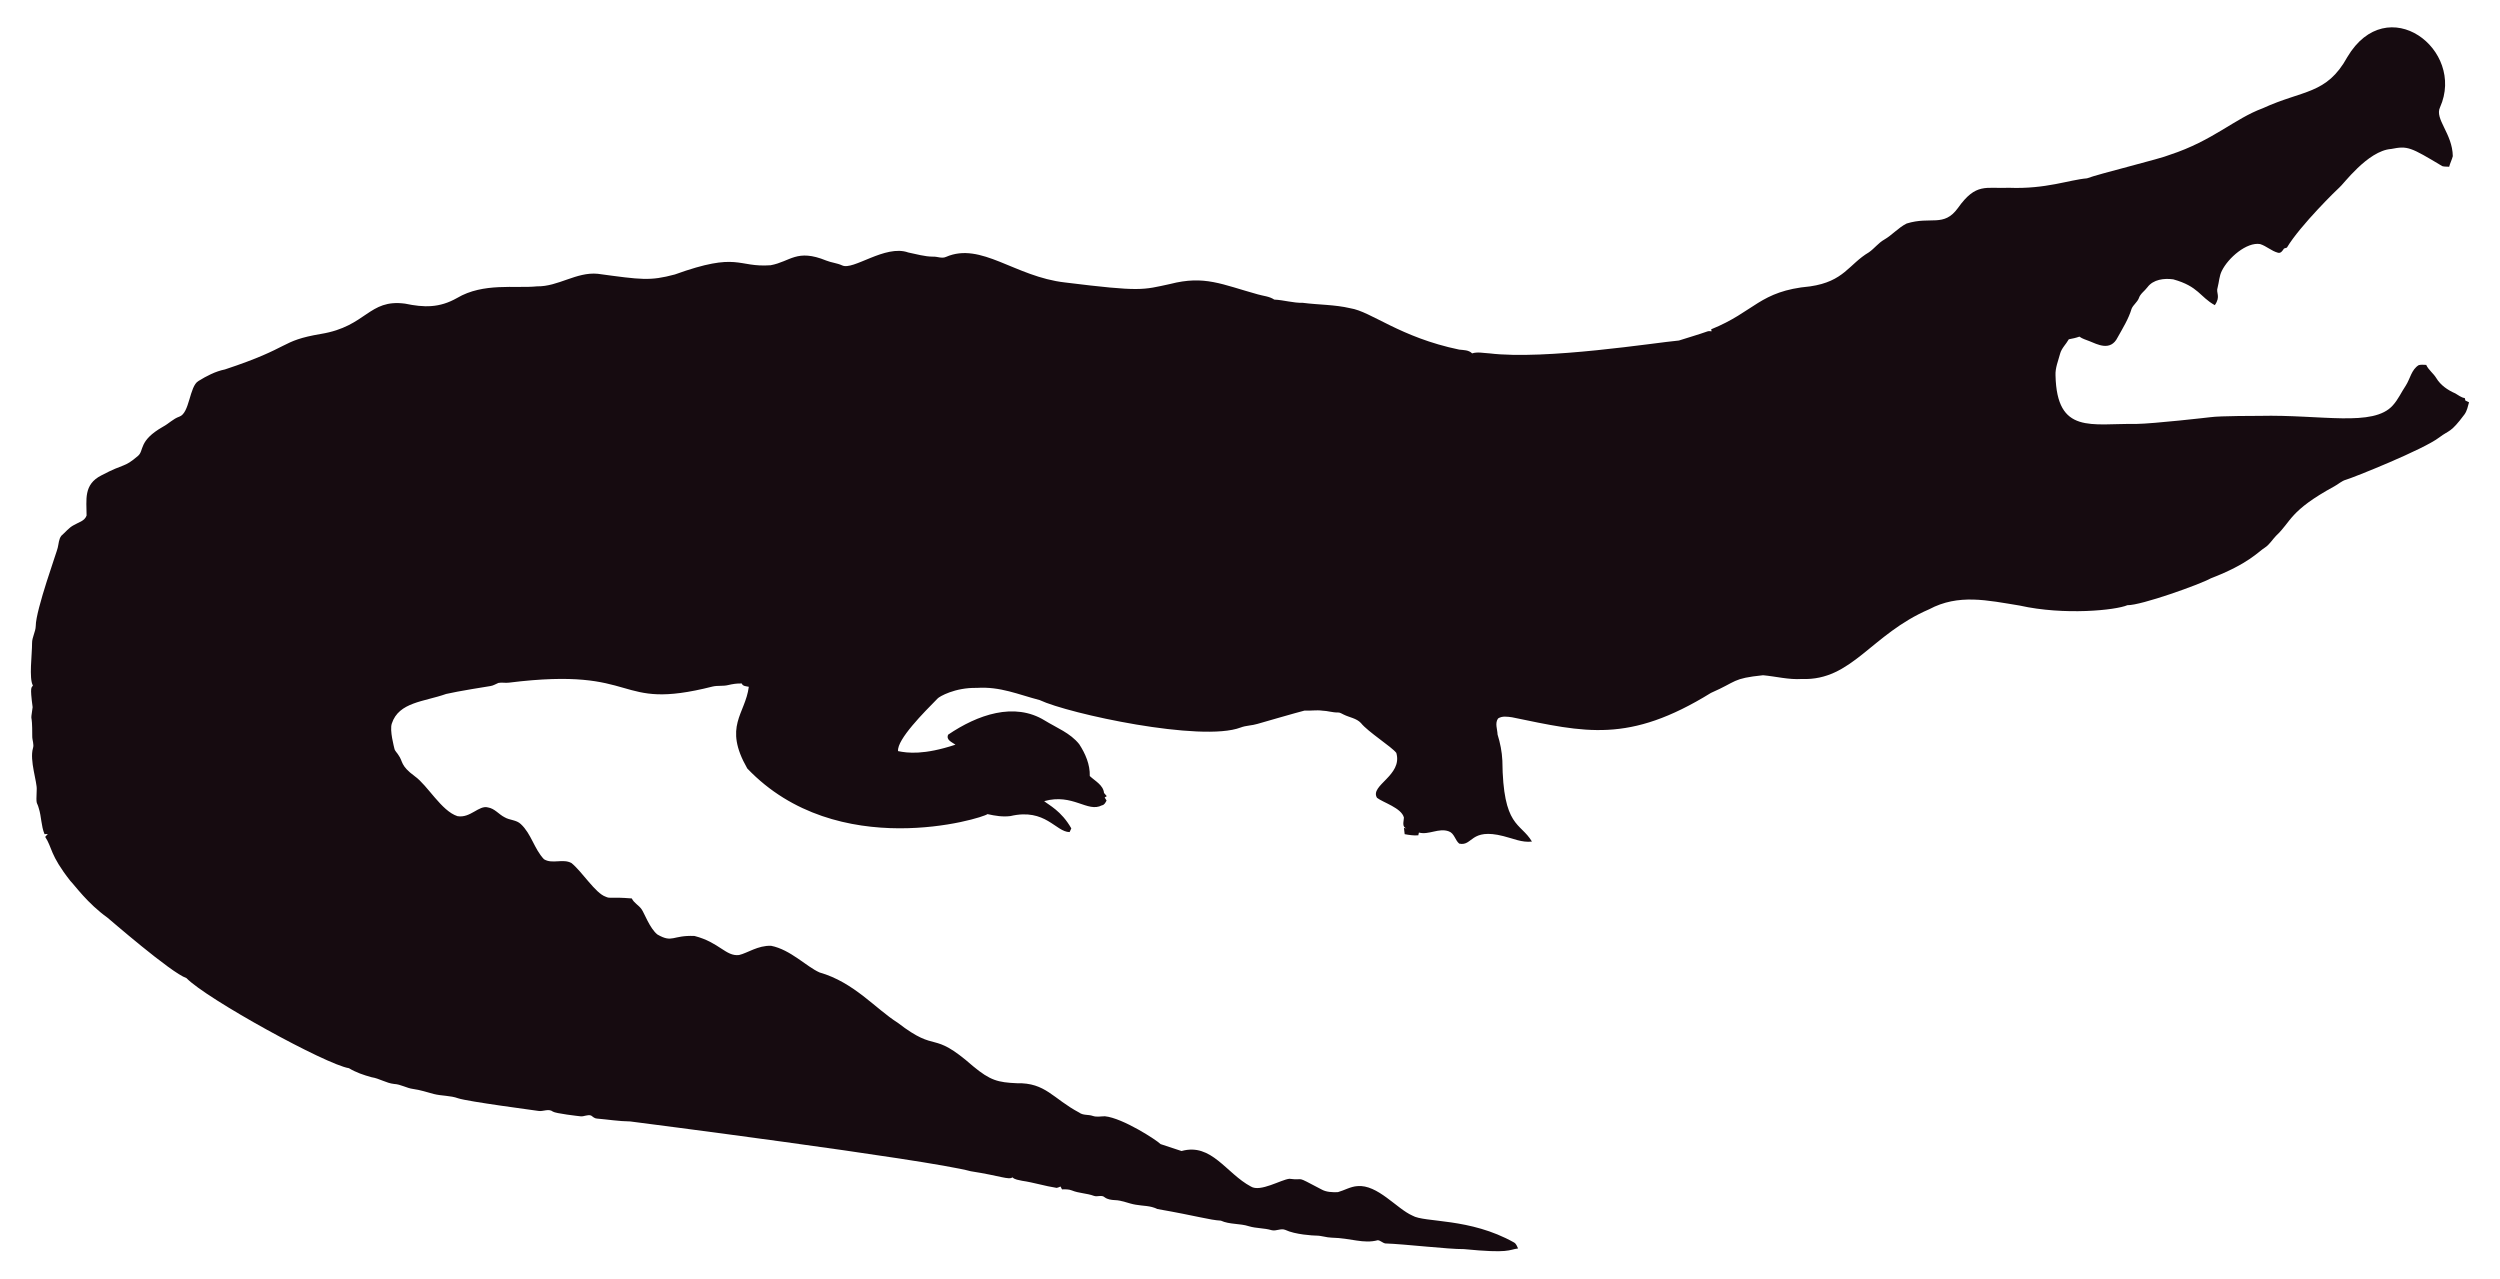
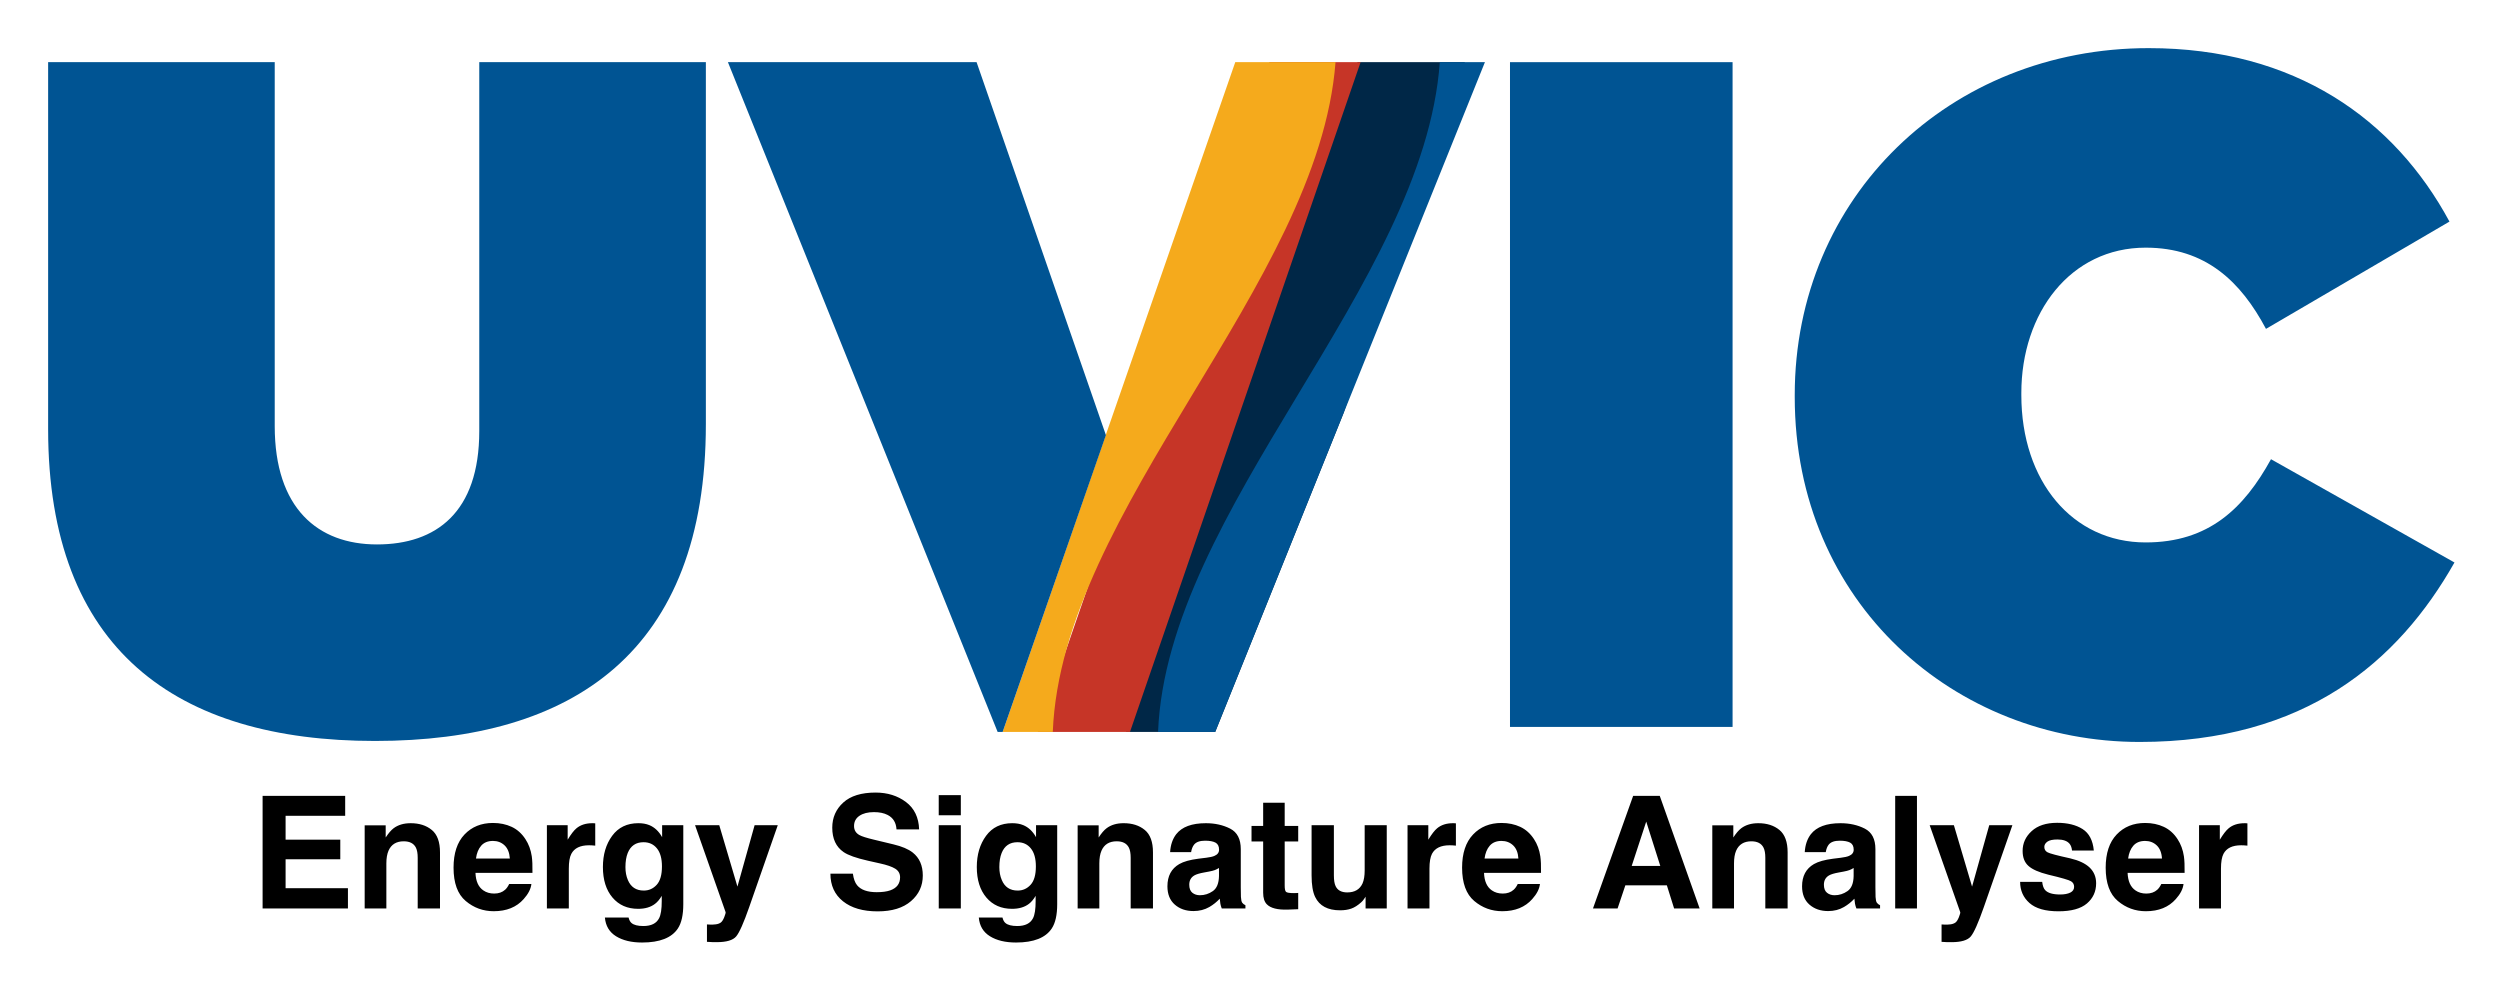
- <svg xmlns="http://www.w3.org/2000/svg" version="1.1" id="Layer_1" x="0px" y="0px" viewBox="0 0 2625.022 1342.022" enable-background="new 0 0 2625.022 1342.022" xml:space="preserve">
-   <path fill="#160B10" d="M2562.057,112.664c-5.93,12.226,13.089,27.649,13.408,51.328c-0.967,3.791-2.837,7.289-3.816,11.093  c-2.417-0.267-4.923,0.089-7.226-0.636c-33.512-20.05-36.245-21.483-53.631-18.038c-24.88,1.775-51.012,38.147-54.547,40.579  c-1,0.685-40.963,39.485-54.967,62.993c-1.056,0.331-2.086,0.661-3.078,1.005c-1.45,2.188-3.295,5.317-6.386,4.363  c-6.755-1.794-12.047-7.022-18.687-9.083c-14.172-2.325-33.569,14.577-40.185,28.126c-2.76,5.432-2.862,11.614-4.401,17.415  c-2.078,5.918,3.558,9.203-2.964,18.611c-15.758-8.651-16.89-19.671-43.645-27.108c-9.541-1.323-21.002,0.025-27.146,8.345  c-2.9,3.956-7.454,6.64-8.994,11.487c-1.705,4.223-5.788,6.857-7.569,10.978c-3.219,10.775-9.274,20.417-14.705,30.186  c-7.484,15.043-21.458,7.113-29.639,3.893c-3.549-1.501-7.378-2.404-10.482-4.745c-3.613,1.31-7.378,2.124-11.131,2.799  c-2.9,5.19-7.62,9.362-9.184,15.252c-1.972,7.442-5.139,14.807-4.771,22.656c1.426,62.435,37.744,50.23,84.657,50.985  c18.427-0.238,76.659-6.917,77.661-7.06c10.315-1.512,51.103-1.387,52.104-1.425c64.718-1.507,119.253,12.017,139.725-10.991  c5.622-6.144,8.955-13.878,13.598-20.735c4.617-7.073,5.915-16.893,13.662-21.562c2.519-0.687,5.19-0.305,7.81-0.242  c2.481,5.406,7.582,8.854,10.609,13.891c4.503,7.467,12.047,12.632,19.921,16.041c3.269,1.794,6.144,4.389,9.999,4.936  c0.166,0.852,0.369,1.705,0.598,2.57c1.259,0.611,2.519,1.208,3.854,1.819c-1.196,4.325-2.073,8.854-4.681,12.606  c-14.981,20.134-15.737,16.079-26.561,24.297c-16.513,12.73-90.704,42.38-97.937,44.421c-4.63,1.259-8.078,4.719-12.199,6.907  c-47.689,26.034-44.914,36.755-61.276,51.99c-3.969,4.096-6.856,9.273-11.754,12.403c-6.886,4.248-16.845,16.908-56.76,32.26  c-10.994,6.222-73.381,28.559-87.544,28.177c-12.182,5.289-66.295,10.873-113.113,0.394c-34.047-5.52-64.247-12.539-95.05,3.905  c-61.045,26.219-81.054,75.205-133.67,73.195c-13.739,0.903-27.159-2.684-40.745-3.943c-32.756,3.396-26.951,6.432-54.687,18.547  c-86.536,53.421-132.198,41.426-208.888,25.607c-4.859-0.636-10.304-1.616-14.68,1.259c-3.511,4.999-0.687,11.232-0.509,16.804  c2.76,8.879,4.605,18.076,5.037,27.388c0.678,70.703,18.876,64.615,31.064,85.038c-10.38,1.31-20.137-3.346-30.008-5.724  c-35.054-8.942-31.959,10.974-46.367,7.887c-4.376-3.651-5.076-10.864-10.94-12.886c-10.482-3.893-20.875,4.033-31.37,1.285  c-0.165,0.725-0.483,2.163-0.649,2.875c-4.834,0.432-9.592-0.331-14.311-1.196c-0.153-2.201-0.407-4.401-0.751-6.551  c0.7,0.127,2.112,0.382,2.824,0.509c-5.368-1.387-2.926-7.48-2.862-11.411c-2.581-10.171-21.93-15.743-28.266-20.735  c-7.896-13.101,27.192-23.356,20.29-47.143c-4.808-6.385-29.888-22.164-37.17-31.395c-4.783-5.063-12.047-5.813-18.013-8.815  c-1.972-0.827-3.791-2.315-6.017-2.239c-5.597,0.191-10.965-1.781-16.537-1.908c-6.208-0.878-12.441,0.318-18.661-0.076  c-6.376,1.51-49.471,13.993-49.471,13.993c-5.775,1.781-11.97,1.603-17.631,3.791c-41.153,15.671-180.401-14.399-211.051-28.838  c-22.477-5.819-41.27-14.396-65.945-12.772c-23.033-0.496-39.521,9.215-41.101,11.08c-14.156,14.382-42.805,43.009-41.597,55.297  c9.881,2.049,27.067,4.244,60.297-6.755c-3.6-2.633-10.164-4.859-7.683-10.52c30.91-20.96,69.478-34.528,101.385-14.896  c12.454,7.683,26.879,13.128,36.241,24.907c6.449,9.897,11.461,21.384,11.08,33.43c5.483,5.19,14.184,9.464,14.96,17.771  c0.954,1.132,1.883,2.239,2.9,3.371c-0.56,0.344-1.679,1.03-2.251,1.361c0.674,1.081,1.336,2.15,2.022,3.244  c-1.157,2.112-2.252,4.643-4.923,5.037c-15.167,7.923-30.412-12.885-60.589-4.414c4.515,3.914,17.957,10.035,28.495,28.596  c-0.623,1.285-1.221,2.582-1.781,3.893c-14.581-0.066-25.26-25.439-62.103-16.83c-8.065,1.081-16.27-0.28-24.119-2.048  c-5.689,4.616-157.704,51.097-252.241-47.919c-25.462-44.516-2.105-56.742,1.616-85.776c-2.646-0.598-6.259-0.445-7.429-3.447  c-4.834-0.216-9.63,0.547-14.311,1.666c-5.343,1.336-10.927,0.254-16.283,1.527c-104.921,26.598-73.475-21.586-213.976-4.058  c-3.638,0.483-7.327-0.471-10.927,0.267c-2.722,1.043-5.203,2.786-8.129,3.244c-1.005,0.139-35.568,5.632-46.749,8.332  c-23.248,8.245-49.669,8.494-57.027,31.013c-2.544,7.127,2.495,25.23,2.659,26.23c0.509,2.748,2.964,4.529,4.274,6.907  c5.125,7.002,1.576,10.814,17.186,22.287c13.483,9.569,27.903,36.42,44.764,41.877c13.652,2.389,22.508-11.842,32.107-9.146  c7.022,1.107,11.334,7.276,17.415,10.317c5.356,3.193,12.365,2.633,17.033,7.162c11.029,10.189,14.018,26.078,24.284,36.878  c8.765,5.47,19.972-0.979,28.965,4.071c11.309,9.233,25.045,31.634,35.809,35.287c4.836,2.294,4.589-0.02,27.477,1.832  c2.226,4.796,7.327,7.085,10.253,11.347c2.611,3.387,8.633,20.294,16.715,26.574c16.075,9.185,15.426,0.491,38.875,1.488  c26.056,6.667,32.977,21.713,46.774,19.997c8.688-1.942,19.833-10.206,33.646-9.68c20.419,4.043,37.013,21.857,50.896,27.986  c36.199,10.4,58.502,37.92,82.062,52.817c43.011,33.213,34.403,6.396,79.034,45.566c18.208,15.125,26.246,17.04,45.986,17.936  c30.318-0.751,37.93,16.193,65.525,30.81c4.134,3.155,9.541,1.844,14.196,3.498c4.147,1.463,8.51,0.394,12.772,0.369  c18.974,1.87,55.059,25.539,58.465,29.232c7.353,2.353,14.667,4.91,22.02,7.276c31.527-8.837,46.862,23.524,72.916,37.323  c9.817,6.052,31.604-7.299,40.338-8.179c17.829,2.357,3.781-4.531,33.392,11.016c5.241,3.066,11.589,3.218,17.504,3.028  c6.869-1.921,13.204-5.852,20.48-6.348c21.245-1.942,41.314,23.767,57.816,30.975c12.756,7.578,60.29,2.089,106.638,28.189  c2.366,1.298,3.155,4.007,4.3,6.284c-10.435,1.423-8.676,5.392-56.964,0.7c-16.115,0.199-61.486-5.252-82.52-5.953  c-2.824-0.572-4.91-3.04-7.772-3.397c-15.269,4.072-27.792-2.198-48.492-2.671c-5.546-0.102-10.825-2.201-16.359-2.162  c-2.762-0.015-21.848-1.008-32.323-6.004c-4.758-1.972-9.668,1.654-14.476,0.293c-7.747-2.315-16.003-1.781-23.737-4.121  c-9.541-3.104-20.277-1.692-29.41-5.865c-12.12-0.691-23.98-4.714-66.899-12.25c-6.984-3.625-14.985-3.091-22.516-4.49  c-7.416-1.145-14.324-4.643-21.892-4.821c-3.727-0.204-7.632-0.649-10.698-2.939c-3.206-2.951-7.645-0.127-11.334-1.539  c-7.531-2.798-15.774-2.646-23.203-5.712c-3.282-1.298-6.844-1.17-10.278-1.081c-0.394-0.763-1.183-2.264-1.577-3.015  c-1.285,0.636-2.608,1.119-3.982,1.45c-12.263-1.87-24.131-5.674-36.394-7.467c-3.46-0.903-7.404-1.005-10.113-3.6  c-3.831,2.97-12.398-1.54-43.747-6.411c-46.335-12.483-357.594-52.295-357.594-52.295c-11.716-0.14-23.317-2.023-34.982-3.015  c-2.442-0.127-4.211-1.844-6.068-3.18c-3.753-1.387-7.467,1.336-11.271,0.789c-2.02-0.195-26.027-2.946-28.838-4.923  c-4.592-3.587-10.278,0.216-15.367-0.738c-2.203-0.387-74.203-9.818-84.135-13.242c-8.243-2.989-17.224-2.379-25.658-4.529  c-7.162-1.895-14.209-4.274-21.574-5.254c-6.92-0.878-13.001-4.923-20.035-5.266c-8.319-0.878-15.443-5.826-23.648-7.073  c-8.256-2.252-16.448-5.037-23.775-9.49c-23.552-3.584-149.518-72.739-170.649-94.63c-16.013-5.37-81.914-62.745-82.914-63.439  c-21.039-15.096-34.147-33.758-38.964-38.595c-21.778-27.726-18.854-34.892-26.396-46.215c0.916-1.018,1.832-2.01,2.748-3.015  c-1.145,0.038-2.29,0.076-3.435,0.14c-3.651-8.676-3.18-18.28-6.042-27.172c-2.062-7.913-2.975-1.701-2.175-19.526  c0.634-7.664-7.675-30.697-3.931-43.518c1.348-4.16-0.814-8.281-0.751-12.454c0.068-28.882-2.418-11.02,0.394-30.657  c-3.041-22.85-1.09-20.042,0.305-22.719c-4.294-7.378-0.844-32.606-0.89-44.586c-0.025-6.246,3.714-11.741,3.867-17.962  c0-16.859,22.775-79.378,23.076-82.113c1.056-4.198,1.043-9.032,3.778-12.568c4.338-3.74,7.874-8.485,13.052-11.169  c4.745-2.913,11.411-4.172,13.471-10.088c0.043-16.362-3.503-32.575,15.532-42.157c25.219-13.344,23.115-7.424,38.34-20.379  c6.931-5.754,0.059-15.764,26.434-30.772c5.915-3.129,10.622-8.281,17.046-10.507c11.015-3.661,10.497-31.892,20.099-37.437  c8.612-5.33,17.796-10.113,27.795-12.148c71.433-23.584,56.818-29.805,100.939-37.31c48.019-7.907,49.805-36.895,88.244-31.777  c19.858,4.163,35.994,4.605,54.61-5.953c27.665-16.35,60.97-9.859,83.919-12.212c22.172,0.42,41.279-15.29,63.693-13.191  c46.138,6.272,54.878,7.691,80.993,0.738c67.442-24.31,65.094-7.128,100.634-9.706c20.946-3.875,27.233-17.596,58.388-4.91  c5.368,2.188,11.283,2.595,16.575,5.025c11.553,5.818,45.215-22.204,69.43-13.535c8.676,1.717,17.262,4.401,26.205,4.401  c4.49-0.216,9.083,2.252,13.446,0.293c37.015-16.156,72.304,20.872,125.096,26.815c80.305,9.923,81.3,7.845,110.289,1.603  c36.266-9.336,54.189,0.413,92.111,10.902c5.775,1.717,12.11,1.984,17.237,5.47c10.075,0.458,19.844,3.638,29.983,3.396  c16.588,2.163,33.506,1.819,49.853,5.686c21.982,3.418,52.115,30.498,114.347,43.441c4.681,0.572,9.999,0.28,13.586,3.956  c5.864-1.844,12.047-0.267,18.038-0.025c59.148,7.176,174.934-11.359,199.106-13.471c9.82-3.218,19.819-5.966,29.576-9.452  c1.488-0.674,3.155-0.356,4.758-0.229c-0.115-0.522-0.356-1.577-0.483-2.099c45.944-18.548,50.589-40.213,103.827-45.057  c35.891-5.17,40.645-23.282,61.836-35.809c5.712-3.969,9.897-9.808,16.028-13.281c8.408-4.872,14.82-12.555,23.559-16.931  c25.605-7.944,38.867,4.305,53.847-16.257c19.089-26.933,29.276-20.168,53.605-21.256c38.819,1.522,63.061-8.345,81.948-9.935  c11.484-4.495,77.877-20.69,87.061-24.742c45.297-14.857,67.746-37.884,97.505-48.848c42.187-19.404,67.008-14.225,88.74-53.694  C2506.582-10.604,2589.134,52.018,2562.057,112.664z" />
+ <svg xmlns="http://www.w3.org/2000/svg" role="img" viewBox="-4.80 -4.80 249.34 98.59">
+   <style>svg {enable-background:new 0 0 240 70}</style>
+   <style>.st0{fill:#005493}</style>
+   <g id="uvic">
+     <path id="c" d="M174.2 34.8v-.2c0-19.8 15.5-34.6 35.3-34.6 14.6 0 24.5 7.1 30 17.3L221.2 28c-2.5-4.7-6-8.1-12-8.1-7.5 0-12.4 6.5-12.4 14.5v.2c0 8.6 5.1 14.7 12.4 14.7 6.3 0 9.8-3.4 12.5-8.3L240 51.3c-5.6 9.9-14.9 17.9-31.4 17.9-18.4 0-34.4-13.8-34.4-34.4z" class="st0" />
+     <path id="i" d="M145.8 1.4H168v66.3h-22.2V1.4z" class="st0" />
+     <path id="v-darkblue" fill="#002747" d="M130.6 1.4l-23.1 66.8h8.9l12.8-31.8 12.1-35z" />
+     <path id="v-red" fill="#c63527" d="M98.7 68.2h9.2l23-66.8h-9.1z" />
+     <path id="v-blue" d="M116.4 68.2l26.9-66.8h-4.5c-1.6 22.3-27.2 44.6-28.1 66.8h5.7z" class="st0" />
+     <path id="v-gold" fill="#f5aa1c" d="M118.4 1.4L95.2 68.2h5c.9-22.3 26.5-44.6 28.2-66.8h-10z" />
+     <path id="v-half" d="M92.6 1.4H67.8l26.9 66.8h.5l10.3-29.6z" class="st0" />
+     <path id="u" d="M0 38V1.4h22.6v36.3c0 8.2 4.3 11.8 10.2 11.8S43 46.3 43 38.2V1.4h22.6v36.1c0 22.7-13.2 31.6-33 31.6S0 60 0 38z" class="st0" />
+   </g>
+   <path d="M29.627 76.564V74.575H21.391v11.231h8.511v-2.018H23.684v-2.889h5.455v-1.951H23.684v-2.384zm-4.06-1.99zm12.697 3.403c-.546-.451-1.248-.674-2.107-.674-.685 0-1.251.167-1.699.503-.247.186-.512.494-.791.921v-1.212h-2.096v8.29h2.163v-4.495c0-.514.072-.934.215-1.266.273-.624.78-.936 1.515-.936.6 0 1.008.212 1.22.639.117.234.176.57.176 1.006v5.052h2.224v-5.592c0-1.043-.273-1.788-.819-2.237zm-2.906-.698zm7.837 2.263c.277-.314.668-.472 1.17-.472.462 0 .85.15 1.162.447.312.297.485.733.522 1.307h-3.377c.072-.54.245-.964.522-1.281zm3.037-1.875c-.553-.258-1.177-.388-1.866-.388-1.164 0-2.111.384-2.839 1.151-.728.767-1.092 1.87-1.092 3.307 0 1.535.403 2.642 1.212 3.323.806.681 1.738 1.021 2.796 1.021 1.279 0 2.276-.405 2.987-1.212.457-.509.713-1.01.769-1.502h-2.217c-.117.245-.251.436-.403.572-.28.254-.644.381-1.09.381-.423 0-.782-.104-1.082-.314-.494-.334-.754-.919-.785-1.751h5.683c.011-.717-.013-1.266-.067-1.647-.098-.65-.308-1.22-.633-1.714-.362-.557-.819-.967-1.372-1.227zm-1.714-.388zm9.864.026c-.028-.002-.063-.002-.102-.002-.65 0-1.179.169-1.587.509-.249.204-.54.583-.876 1.136V77.501h-2.072v8.305h2.187v-3.969c0-.668.082-1.16.251-1.48.299-.568.886-.852 1.76-.852.065 0 .152.002.258.006.108.006.23.015.366.03v-2.224c-.095-.006-.158-.009-.186-.013zm6.314 6.142c-.351.384-.78.574-1.287.574-.763 0-1.292-.349-1.587-1.051-.163-.375-.243-.804-.243-1.287 0-.559.076-1.027.228-1.409.29-.717.815-1.075 1.578-1.075.559 0 1.004.206 1.337.618.332.412.498 1.01.498 1.799 0 .837-.176 1.448-.524 1.831zm-.739-5.954c-.31-.128-.674-.191-1.09-.191-1.127 0-1.998.42-2.614 1.261-.616.839-.921 1.877-.921 3.112 0 1.279.319 2.293.956 3.043.637.75 1.489 1.125 2.555 1.125.691 0 1.253-.165 1.684-.496.238-.178.464-.444.672-.8v.533c0 .793-.087 1.357-.26 1.693-.264.522-.787.785-1.569.785-.555 0-.947-.1-1.181-.297-.137-.113-.236-.295-.297-.548h-2.362c.072.828.442 1.45 1.112 1.866.672.416 1.537.624 2.599.624 1.758 0 2.948-.468 3.568-1.402.36-.544.54-1.35.54-2.423v-7.878h-2.111v1.196c-.325-.583-.752-.986-1.279-1.203zm-.397-.215zm6.149 10.12v1.736c.234.017.41.026.527.028.115.002.271.004.464.004.96 0 1.6-.191 1.92-.568.321-.379.754-1.357 1.303-2.93l2.85-8.169H70.463l-1.714 6.127-1.814-6.127h-2.414l3.047 8.672c.019.061-.024.228-.134.503-.108.273-.228.455-.353.542-.132.091-.295.15-.488.173-.193.026-.397.035-.609.024zm2.941-10.12zm11.613 5.061h-2.241c0 1.168.42 2.085 1.257 2.753.839.67 1.99 1.004 3.453 1.004 1.433 0 2.54-.34 3.325-1.019.787-.676 1.179-1.53 1.179-2.555 0-1.001-.336-1.766-1.006-2.293-.433-.34-1.073-.613-1.92-.815l-1.935-.466c-.748-.178-1.235-.332-1.463-.464-.355-.199-.533-.498-.533-.899 0-.438.18-.778.54-1.021.362-.245.843-.366 1.448-.366.544 0 .999.093 1.363.282.551.284.843.765.884 1.439h2.256c-.041-1.192-.479-2.102-1.316-2.731-.834-.626-1.844-.941-3.028-.941-1.417 0-2.493.332-3.223.997-.733.668-1.097 1.502-1.097 2.508 0 1.103.377 1.914 1.134 2.432.449.31 1.255.596 2.423.86l1.19.267c.696.152 1.205.327 1.53.527.325.202.488.49.488.86 0 .635-.327 1.069-.982 1.303-.345.121-.795.182-1.348.182-.925 0-1.578-.23-1.959-.694-.208-.254-.347-.637-.418-1.149zm2.278-8.108zm8.488 2.278v-2.005H88.825v2.005zm-2.202.991v8.305h2.202v-8.305zm9.159 5.947c-.351.384-.78.574-1.287.574-.763 0-1.29-.349-1.584-1.051-.163-.375-.245-.804-.245-1.287 0-.559.076-1.027.23-1.409.288-.717.815-1.075 1.576-1.075.559 0 1.006.206 1.337.618.334.412.501 1.01.501 1.799 0 .837-.176 1.448-.527 1.831zm-.739-5.954c-.31-.128-.672-.191-1.09-.191-1.127 0-1.998.42-2.612 1.261-.616.839-.923 1.877-.923 3.112 0 1.279.319 2.293.956 3.043.637.75 1.491 1.125 2.558 1.125.691 0 1.253-.165 1.684-.496.238-.178.462-.444.67-.8v.533c0 .793-.087 1.357-.258 1.693-.264.522-.789.785-1.571.785-.553 0-.947-.1-1.179-.297-.139-.113-.236-.295-.299-.548h-2.36c.069.828.44 1.45 1.112 1.866.67.416 1.537.624 2.599.624 1.758 0 2.946-.468 3.565-1.402.36-.544.542-1.35.542-2.423v-7.878h-2.111v1.196c-.325-.583-.752-.986-1.281-1.203zm-.397-.215zm12.523.698c-.546-.451-1.248-.674-2.107-.674-.685 0-1.253.167-1.699.503-.249.186-.514.494-.791.921v-1.212h-2.096v8.29h2.163v-4.495c0-.514.072-.934.215-1.266.273-.624.778-.936 1.515-.936.6 0 1.006.212 1.22.639.117.234.176.57.176 1.006v5.052h2.224v-5.592c0-1.043-.273-1.788-.819-2.237zm-2.906-.698zm10.31 4.489v.808c-.015.726-.221 1.227-.613 1.5-.394.275-.826.412-1.292.412-.295 0-.546-.082-.752-.247-.204-.165-.308-.433-.308-.804 0-.416.167-.724.503-.923.199-.117.527-.215.984-.297l.488-.091c.243-.046.436-.095.574-.147.141-.054.277-.124.416-.21zm-1.32-1.014l-.739.091c-.837.108-1.472.286-1.903.535-.789.457-1.181 1.196-1.181 2.217 0 .787.245 1.396.735 1.825.49.429 1.112.644 1.862.644.59 0 1.118-.134 1.587-.405.39-.228.737-.505 1.036-.83.015.189.035.355.061.503.026.147.072.306.137.472h2.362v-.321c-.143-.065-.249-.15-.321-.251-.069-.1-.113-.293-.128-.579-.011-.375-.015-.696-.015-.96V79.887c0-1.001-.353-1.682-1.06-2.044-.707-.36-1.513-.54-2.423-.54-1.398 0-2.382.364-2.956 1.097-.36.468-.564 1.064-.609 1.79h2.094c.052-.321.154-.574.306-.761.215-.256.577-.381 1.09-.381.457 0 .804.065 1.04.193.236.13.353.366.353.707 0 .28-.154.483-.464.616-.173.078-.46.141-.863.191zm.115-3.474zm4.45 1.844h1.16v5.113c0 .518.121.902.364 1.151.377.39 1.077.568 2.105.533l1.027-.039v-1.623c-.069.006-.143.011-.217.013-.074.002-.143.004-.208.004-.442 0-.707-.043-.793-.128-.087-.082-.13-.295-.13-.635v-4.389h1.348v-1.548h-1.348v-2.315h-2.148v2.315h-1.16zm8.214-1.623h-2.224v5.007c0 .949.119 1.669.358 2.157.427.884 1.255 1.326 2.484 1.326.427 0 .798-.056 1.116-.169.316-.111.646-.319.986-.624.113-.098.208-.208.29-.336.08-.126.132-.204.152-.228v1.173h2.111v-8.305h-2.202v4.519c0 .533-.072.962-.212 1.287-.275.6-.782.899-1.526.899-.579 0-.967-.21-1.164-.633-.113-.238-.169-.594-.169-1.066zm1.524-.221zm10.458.026c-.026-.002-.061-.002-.102-.002-.65 0-1.179.169-1.584.509-.249.204-.542.583-.878 1.136V77.501h-2.072v8.305h2.187v-3.969c0-.668.085-1.16.251-1.48.301-.568.886-.852 1.76-.852.067 0 .154.002.26.006.106.006.228.015.366.03v-2.224c-.098-.006-.16-.009-.189-.013zm3.568 2.237c.277-.314.665-.472 1.168-.472.464 0 .85.15 1.164.447.312.297.485.733.52 1.307h-3.375c.072-.54.245-.964.522-1.281zm3.037-1.875c-.555-.258-1.177-.388-1.868-.388-1.162 0-2.109.384-2.837 1.151-.728.767-1.095 1.87-1.095 3.307 0 1.535.405 2.642 1.212 3.323.808.681 1.74 1.021 2.798 1.021 1.279 0 2.276-.405 2.987-1.212.457-.509.713-1.01.769-1.502h-2.217c-.117.245-.251.436-.405.572-.277.254-.642.381-1.088.381-.423 0-.782-.104-1.084-.314-.492-.334-.754-.919-.785-1.751h5.685c.011-.717-.013-1.266-.069-1.647-.095-.65-.306-1.22-.631-1.714-.362-.557-.819-.967-1.372-1.227zm-1.714-.388zm12.831 4.283l1.448-4.419 1.402 4.419zm.145-6.988l-4.008 11.231h2.454l.776-2.308h4.138l.724 2.308h2.545l-3.977-11.231zm1.311 0zm13.277 3.403c-.546-.451-1.248-.674-2.109-.674-.685 0-1.251.167-1.699.503-.247.186-.512.494-.791.921v-1.212h-2.096v8.29h2.165v-4.495c0-.514.069-.934.212-1.266.275-.624.78-.936 1.517-.936.598 0 1.006.212 1.218.639.117.234.176.57.176 1.006v5.052h2.224v-5.592c0-1.043-.273-1.788-.817-2.237zm-2.909-.698zm10.31 4.489v.808c-.015.726-.219 1.227-.613 1.5-.394.275-.824.412-1.292.412-.295 0-.544-.082-.75-.247-.206-.165-.31-.433-.31-.804 0-.416.169-.724.503-.923.199-.117.527-.215.984-.297l.488-.091c.243-.046.436-.095.574-.147.141-.054.28-.124.416-.21zm-1.318-1.014l-.739.091c-.839.108-1.474.286-1.905.535-.787.457-1.181 1.196-1.181 2.217 0 .787.245 1.396.735 1.825.49.429 1.112.644 1.864.644.59 0 1.116-.134 1.584-.405.39-.228.737-.505 1.036-.83a6.295 6.295 0 0 0 .061.503c.026.147.072.306.139.472h2.36v-.321c-.141-.065-.247-.15-.319-.251-.072-.1-.115-.293-.13-.579-.011-.375-.015-.696-.015-.96V79.887c0-1.001-.353-1.682-1.06-2.044-.707-.36-1.513-.54-2.423-.54-1.396 0-2.382.364-2.956 1.097-.36.468-.564 1.064-.609 1.79h2.096c.05-.321.152-.574.303-.761.215-.256.577-.381 1.09-.381.457 0 .804.065 1.04.193.236.13.353.366.353.707 0 .28-.154.483-.464.616-.173.078-.46.141-.86.191zm.115-3.474zm7.519 8.527V74.575h-2.172v11.231zm2.454 1.593v1.736c.234.017.41.026.527.028.117.002.271.004.464.004.96 0 1.602-.191 1.92-.568.321-.379.754-1.357 1.305-2.93l2.848-8.169h-2.308l-1.714 6.127-1.814-6.127h-2.414l3.047 8.672c.022.061-.024.228-.132.503-.111.273-.228.455-.355.542-.132.091-.295.15-.488.173-.193.026-.397.035-.609.024zm2.941-10.12zm7.096 5.876h-2.202c0 .852.31 1.554.932 2.107.622.551 1.587.826 2.891.826 1.281 0 2.228-.26 2.839-.78.611-.52.919-1.192.919-2.016 0-.624-.215-1.147-.642-1.563-.431-.412-1.079-.717-1.942-.921-1.296-.284-2.05-.485-2.263-.603-.215-.111-.321-.293-.321-.54 0-.199.1-.373.301-.52.199-.145.538-.219 1.01-.219.572 0 .98.145 1.218.44.128.163.206.384.236.663h2.172c-.095-1.014-.47-1.73-1.123-2.144-.655-.414-1.498-.622-2.534-.622-1.092 0-1.94.275-2.542.828-.603.551-.902 1.209-.902 1.977 0 .65.193 1.149.579 1.493.386.351 1.049.642 1.988.876 1.307.31 2.061.529 2.263.657.204.126.306.312.306.555 0 .254-.126.444-.377.572-.251.126-.59.191-1.017.191-.726 0-1.225-.145-1.493-.436-.154-.163-.251-.436-.297-.821zm1.66-5.876zm7.432 2.263c.277-.314.668-.472 1.17-.472.462 0 .85.15 1.162.447.312.297.488.733.522 1.307h-3.375c.069-.54.245-.964.52-1.281zm3.037-1.875c-.553-.258-1.175-.388-1.866-.388-1.164 0-2.109.384-2.837 1.151-.73.767-1.095 1.87-1.095 3.307 0 1.535.403 2.642 1.212 3.323.808.681 1.74 1.021 2.796 1.021 1.281 0 2.276-.405 2.987-1.212.457-.509.715-1.01.769-1.502h-2.217c-.117.245-.251.436-.403.572-.28.254-.642.381-1.09.381-.42 0-.782-.104-1.082-.314-.492-.334-.754-.919-.785-1.751h5.685c.009-.717-.013-1.266-.069-1.647-.098-.65-.308-1.22-.633-1.714-.36-.557-.817-.967-1.372-1.227zm-1.714-.388zm9.864.026c-.028-.002-.061-.002-.102-.002-.65 0-1.179.169-1.584.509-.249.204-.542.583-.878 1.136V77.501h-2.072v8.305h2.187v-3.969c0-.668.085-1.16.251-1.48.299-.568.886-.852 1.76-.852.067 0 .154.002.26.006.106.006.228.015.366.03v-2.224c-.098-.006-.16-.009-.189-.013z" />
</svg>
